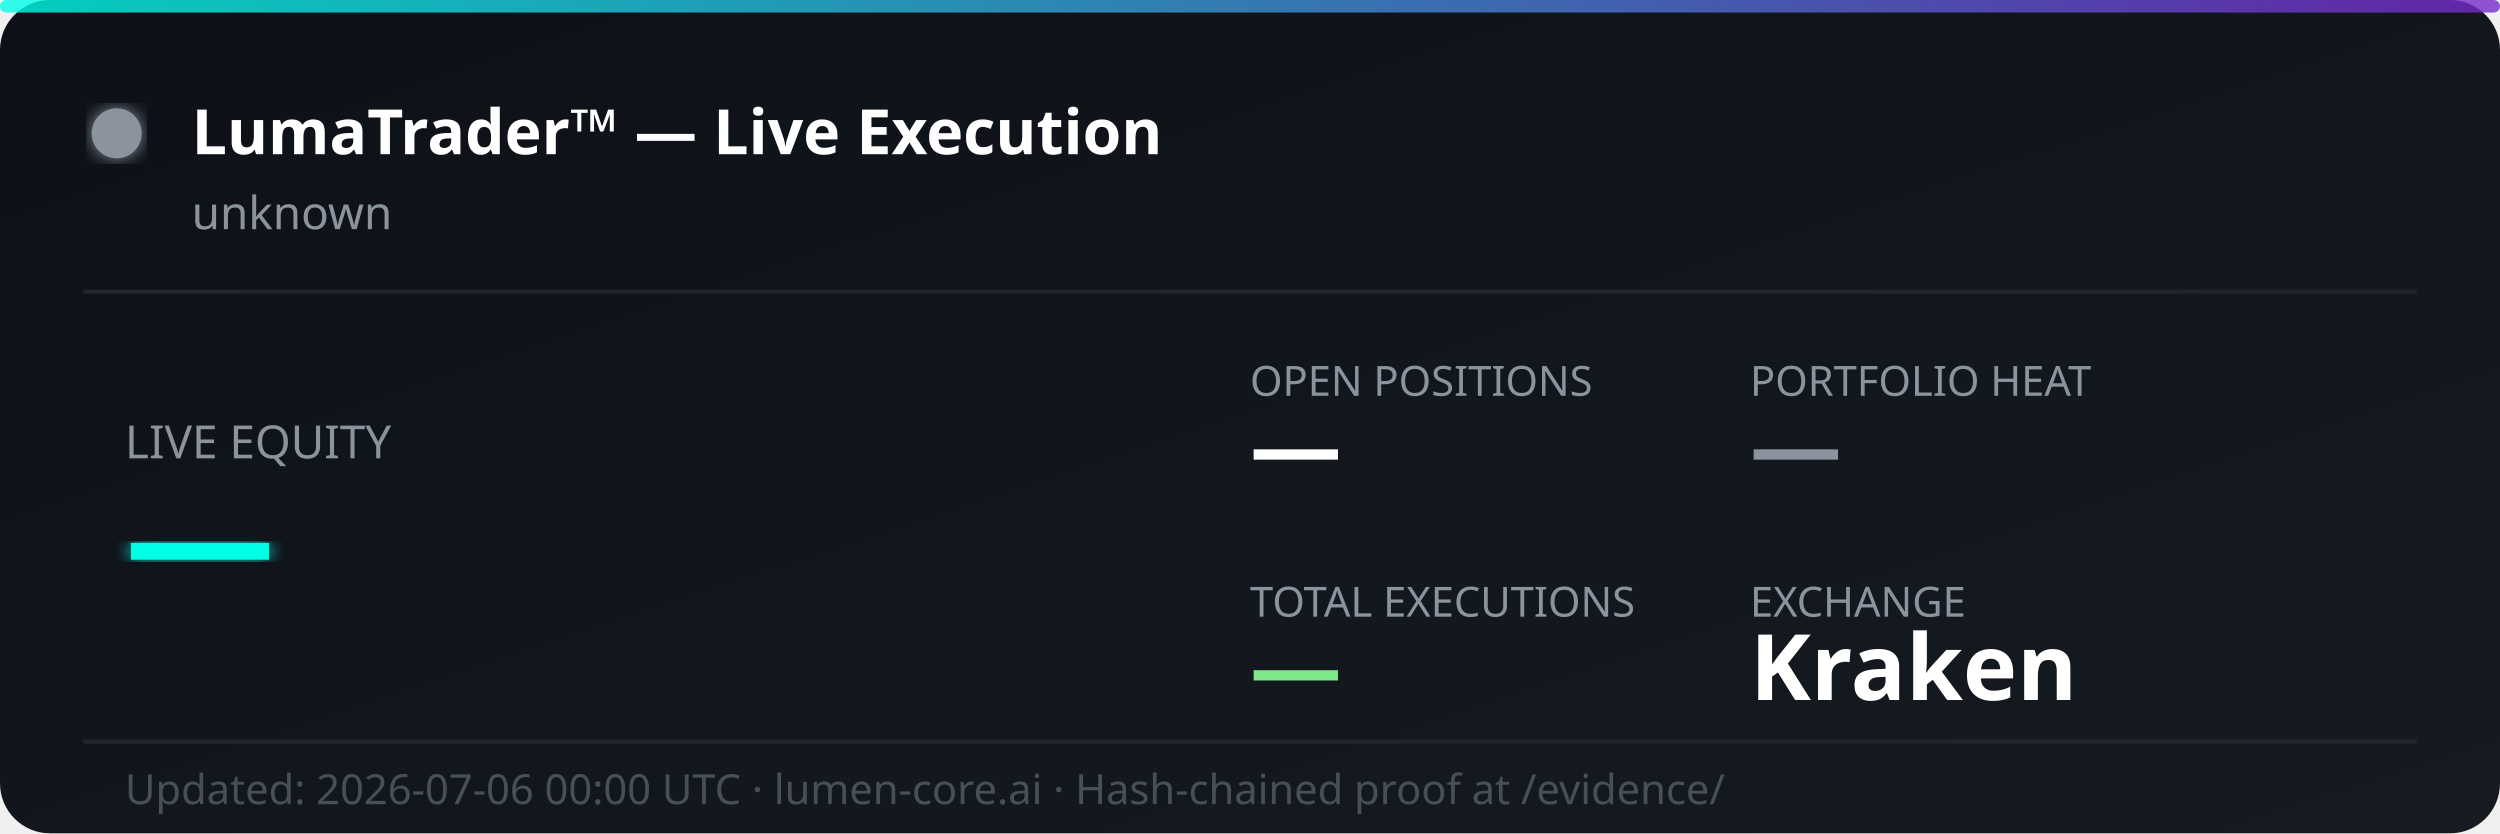
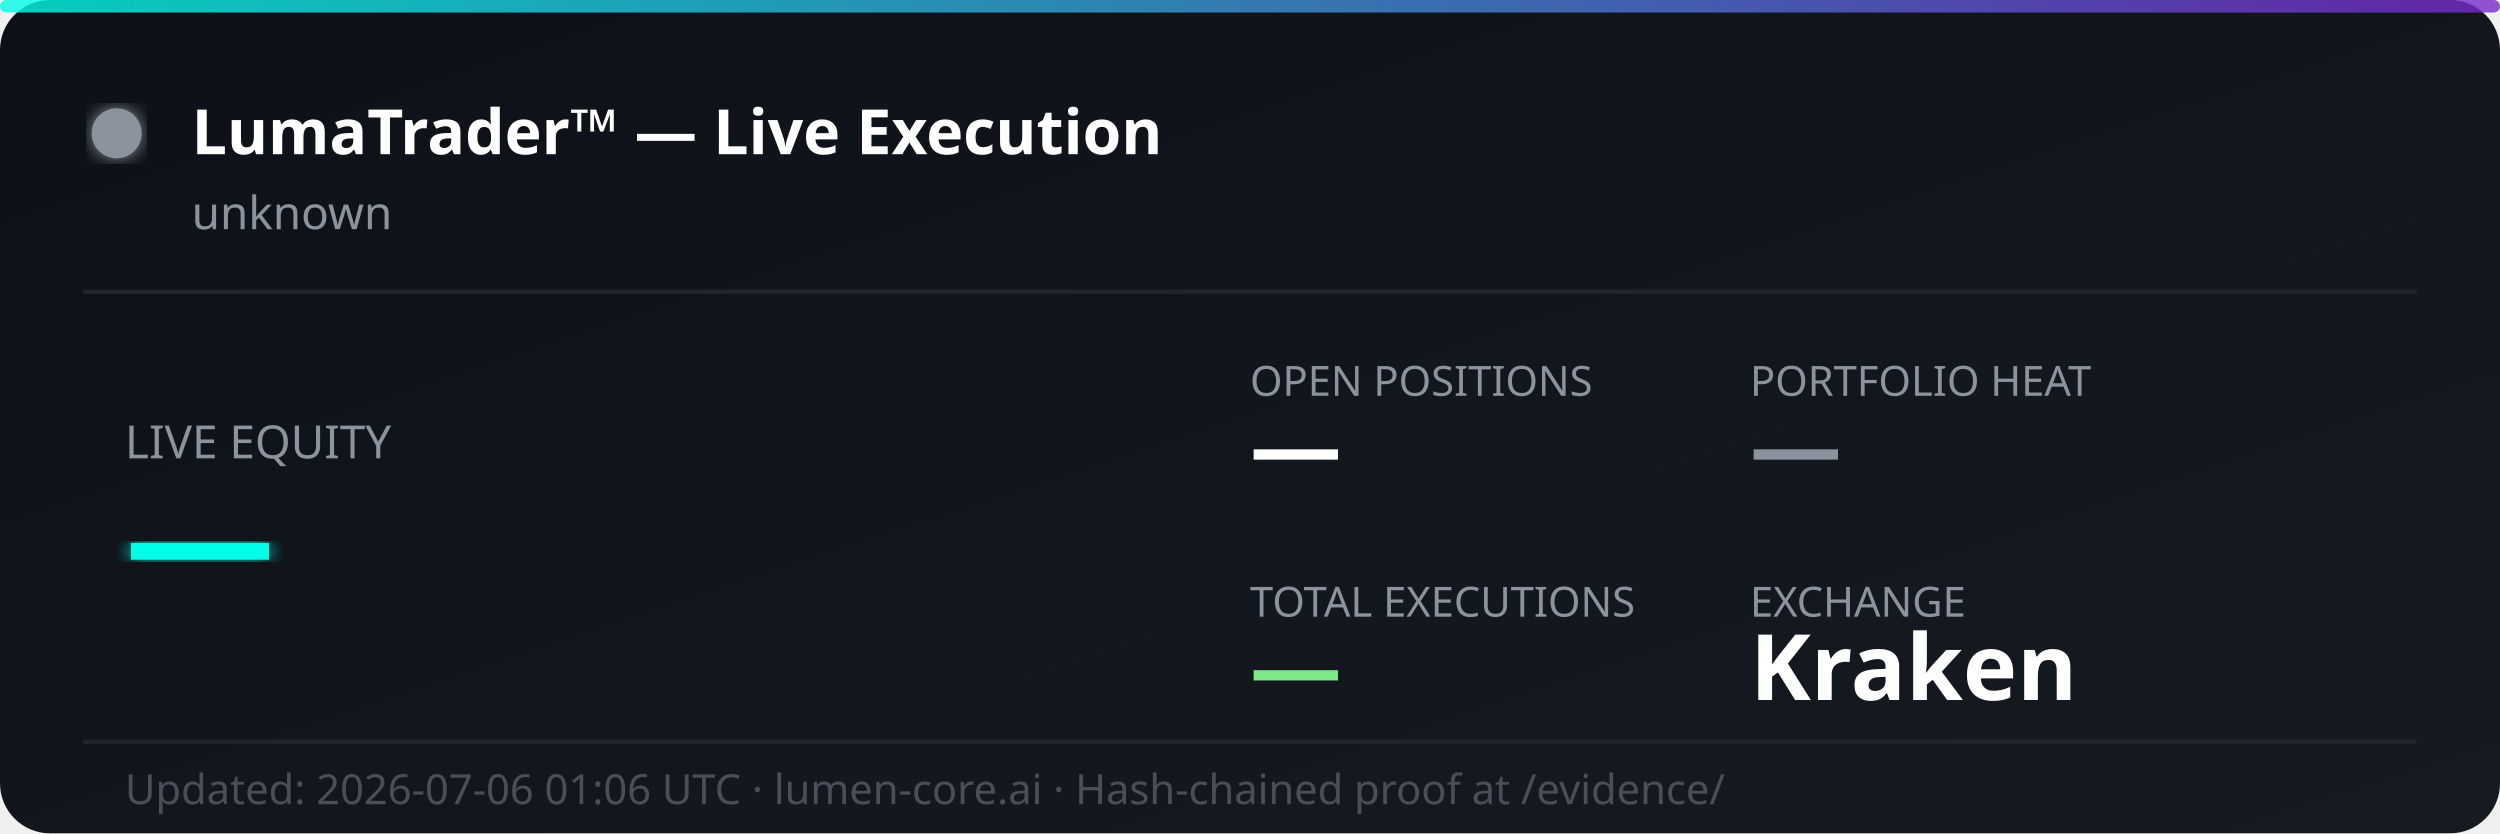
<svg xmlns="http://www.w3.org/2000/svg" width="600" height="200" viewBox="0 0 600 200" fill="none">
  <defs>
    <linearGradient id="bg" x1="0%" y1="0%" x2="100%" y2="100%">
      <stop offset="0%" style="stop-color:#0d1117;stop-opacity:1" />
      <stop offset="100%" style="stop-color:#161b22;stop-opacity:1" />
    </linearGradient>
    <linearGradient id="accent" x1="0%" y1="0%" x2="100%" y2="0%">
      <stop offset="0%" style="stop-color:#00ffe7;stop-opacity:0.8" />
      <stop offset="100%" style="stop-color:#7928ca;stop-opacity:0.8" />
    </linearGradient>
    <filter id="glow">
      <feGaussianBlur stdDeviation="2" result="coloredBlur" />
      <feMerge>
        <feMergeNode in="coloredBlur" />
        <feMergeNode in="SourceGraphic" />
      </feMerge>
    </filter>
  </defs>
  <rect width="600" height="200" rx="12" fill="url(#bg)" />
  <rect width="600" height="3" rx="1.5" fill="url(#accent)" />
  <circle cx="28" cy="32" r="6" fill="#8b949e" filter="url(#glow)">
    <animate attributeName="opacity" values="1;0.3;1" dur="2s" repeatCount="indefinite" />
  </circle>
  <text x="46" y="37" font-family="'Segoe UI', system-ui, sans-serif" font-size="15" font-weight="700" fill="#ffffff">LumaTrader™ — Live Execution</text>
  <text x="46" y="55" font-family="'Segoe UI', system-ui, sans-serif" font-size="11" fill="#8b949e">unknown</text>
  <line x1="20" y1="70" x2="580" y2="70" stroke="#21262d" stroke-width="1" />
  <text x="30" y="110" font-family="'Segoe UI', system-ui, sans-serif" font-size="11" fill="#8b949e">LIVE EQUITY</text>
  <text x="30" y="142" font-family="'Segoe UI', system-ui, sans-serif" font-size="36" font-weight="800" fill="#00ffe7" filter="url(#glow)">—</text>
  <text x="300" y="95" font-family="'Segoe UI', system-ui, sans-serif" font-size="10" fill="#8b949e">OPEN POSITIONS</text>
  <text x="300" y="115" font-family="'Segoe UI', system-ui, sans-serif" font-size="22" font-weight="700" fill="#ffffff">—</text>
  <text x="420" y="95" font-family="'Segoe UI', system-ui, sans-serif" font-size="10" fill="#8b949e">PORTFOLIO HEAT</text>
  <text x="420" y="115" font-family="'Segoe UI', system-ui, sans-serif" font-size="22" font-weight="700" fill="#8b949e">—</text>
  <text x="300" y="148" font-family="'Segoe UI', system-ui, sans-serif" font-size="10" fill="#8b949e">TOTAL EXECUTIONS</text>
  <text x="300" y="168" font-family="'Segoe UI', system-ui, sans-serif" font-size="22" font-weight="700" fill="#7ee787">—</text>
  <text x="420" y="148" font-family="'Segoe UI', system-ui, sans-serif" font-size="10" fill="#8b949e">EXCHANGE</text>
  <text x="420" y="168" font-family="'Segoe UI', system-ui, sans-serif" font-size="22" font-weight="700" fill="#ffffff">Kraken</text>
  <line x1="20" y1="178" x2="580" y2="178" stroke="#21262d" stroke-width="1" />
-   <text x="30" y="193" font-family="'Segoe UI', system-ui, sans-serif" font-size="10" fill="#484f58">Updated: 2026-07-06 00:00 UTC · lumen-core.ai · Hash-chained proof at /evidence/</text>
+   <text x="30" y="193" font-family="'Segoe UI', system-ui, sans-serif" font-size="10" fill="#484f58">Updated: 2026-07-06 01:06 UTC · lumen-core.ai · Hash-chained proof at /evidence/</text>
</svg>
